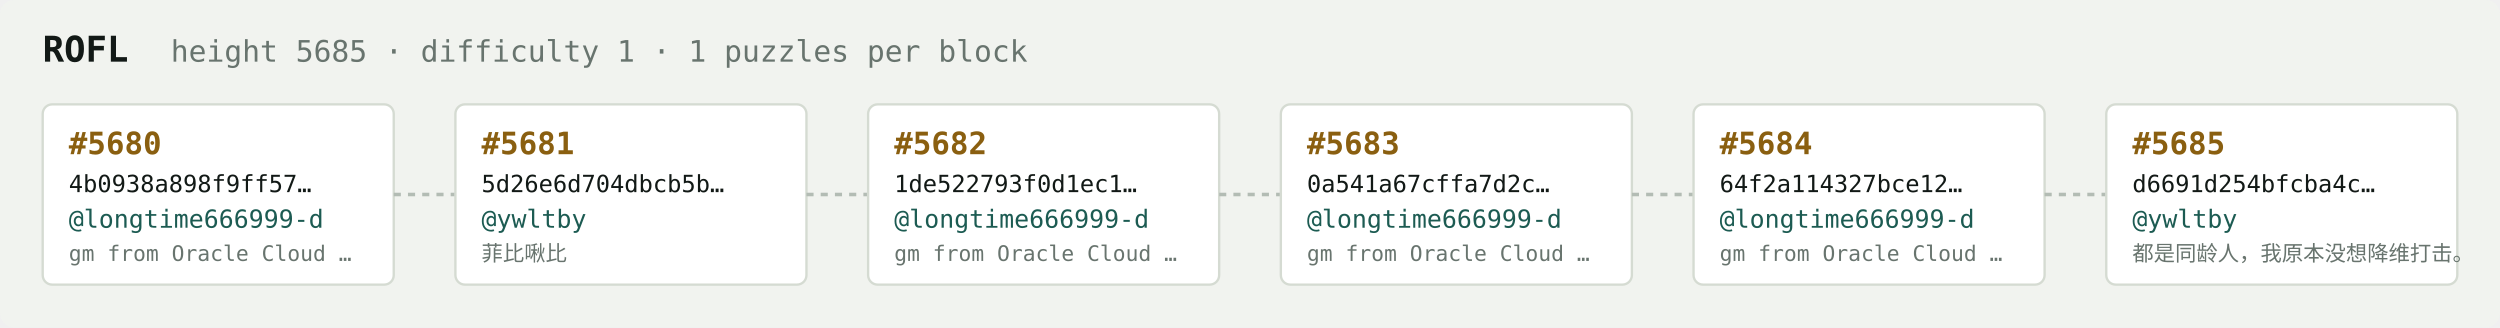
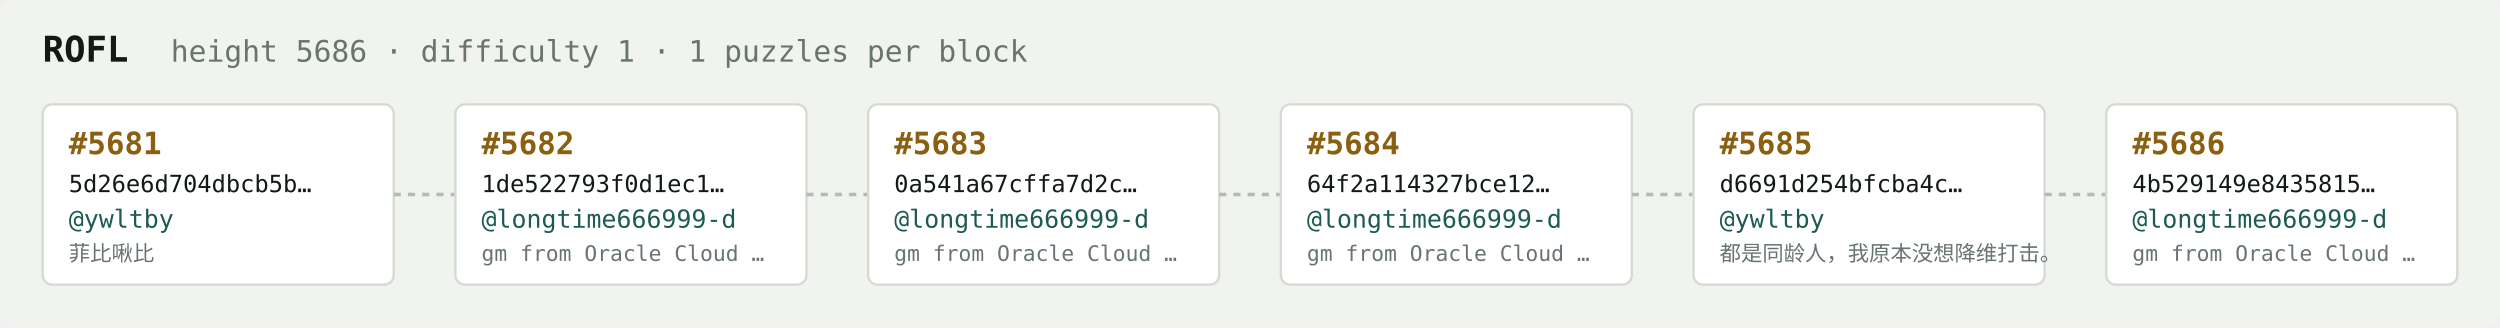
<svg xmlns="http://www.w3.org/2000/svg" width="1054" height="138" viewBox="0 0 1054 138" font-family="ui-monospace,SFMono-Regular,Menlo,monospace">
  <rect fill="#f1f3ef" width="1054" height="138" rx="6" />
  <text x="18" y="26" fill="#121916" font-size="15" font-weight="700">ROFL</text>
-   <text x="72" y="26" fill="#68746e" font-size="12.5">height 5685 · difficulty 1 · 1 puzzles per block</text>
+   <text x="72" y="26" fill="#68746e" font-size="12.5">height 5686 · difficulty 1 · 1 puzzles per block</text>
  <rect x="18" y="44" width="148" height="76" rx="4" fill="#ffffff" stroke="#d5dbd2" stroke-width="1" />
-   <text x="29" y="65" fill="#8a5f10" font-size="13" font-weight="700">#5680</text>
-   <text x="29" y="81" fill="#121916" font-size="10">4b0938a898f9ff57…</text>
-   <text x="29" y="96" fill="#1c5b52" font-size="10.5">@longtime666999-d</text>
-   <text x="29" y="110" fill="#68746e" font-size="9">gm from Oracle Cloud …</text>
+   <text x="29" y="65" fill="#8a5f10" font-size="13" font-weight="700">#5681</text>
+   <text x="29" y="81" fill="#121916" font-size="10">5d26e6d704dbcb5b…</text>
+   <text x="29" y="96" fill="#1c5b52" font-size="10.5">@ywltby</text>
+   <text x="29" y="110" fill="#68746e" font-size="9">菲比啾比</text>
  <line x1="166" y1="82.0" x2="192" y2="82.0" stroke="#b3bcb4" stroke-width="1.5" stroke-dasharray="3 3" />
  <rect x="192" y="44" width="148" height="76" rx="4" fill="#ffffff" stroke="#d5dbd2" stroke-width="1" />
-   <text x="203" y="65" fill="#8a5f10" font-size="13" font-weight="700">#5681</text>
-   <text x="203" y="81" fill="#121916" font-size="10">5d26e6d704dbcb5b…</text>
-   <text x="203" y="96" fill="#1c5b52" font-size="10.5">@ywltby</text>
-   <text x="203" y="110" fill="#68746e" font-size="9">菲比啾比</text>
+   <text x="203" y="65" fill="#8a5f10" font-size="13" font-weight="700">#5682</text>
+   <text x="203" y="81" fill="#121916" font-size="10">1de522793f0d1ec1…</text>
+   <text x="203" y="96" fill="#1c5b52" font-size="10.5">@longtime666999-d</text>
+   <text x="203" y="110" fill="#68746e" font-size="9">gm from Oracle Cloud …</text>
  <line x1="340" y1="82.0" x2="366" y2="82.0" stroke="#b3bcb4" stroke-width="1.5" stroke-dasharray="3 3" />
  <rect x="366" y="44" width="148" height="76" rx="4" fill="#ffffff" stroke="#d5dbd2" stroke-width="1" />
-   <text x="377" y="65" fill="#8a5f10" font-size="13" font-weight="700">#5682</text>
-   <text x="377" y="81" fill="#121916" font-size="10">1de522793f0d1ec1…</text>
+   <text x="377" y="65" fill="#8a5f10" font-size="13" font-weight="700">#5683</text>
+   <text x="377" y="81" fill="#121916" font-size="10">0a541a67cffa7d2c…</text>
  <text x="377" y="96" fill="#1c5b52" font-size="10.5">@longtime666999-d</text>
  <text x="377" y="110" fill="#68746e" font-size="9">gm from Oracle Cloud …</text>
  <line x1="514" y1="82.0" x2="540" y2="82.0" stroke="#b3bcb4" stroke-width="1.5" stroke-dasharray="3 3" />
  <rect x="540" y="44" width="148" height="76" rx="4" fill="#ffffff" stroke="#d5dbd2" stroke-width="1" />
-   <text x="551" y="65" fill="#8a5f10" font-size="13" font-weight="700">#5683</text>
-   <text x="551" y="81" fill="#121916" font-size="10">0a541a67cffa7d2c…</text>
+   <text x="551" y="65" fill="#8a5f10" font-size="13" font-weight="700">#5684</text>
+   <text x="551" y="81" fill="#121916" font-size="10">64f2a114327bce12…</text>
  <text x="551" y="96" fill="#1c5b52" font-size="10.5">@longtime666999-d</text>
  <text x="551" y="110" fill="#68746e" font-size="9">gm from Oracle Cloud …</text>
  <line x1="688" y1="82.0" x2="714" y2="82.0" stroke="#b3bcb4" stroke-width="1.5" stroke-dasharray="3 3" />
  <rect x="714" y="44" width="148" height="76" rx="4" fill="#ffffff" stroke="#d5dbd2" stroke-width="1" />
-   <text x="725" y="65" fill="#8a5f10" font-size="13" font-weight="700">#5684</text>
-   <text x="725" y="81" fill="#121916" font-size="10">64f2a114327bce12…</text>
-   <text x="725" y="96" fill="#1c5b52" font-size="10.5">@longtime666999-d</text>
-   <text x="725" y="110" fill="#68746e" font-size="9">gm from Oracle Cloud …</text>
+   <text x="725" y="65" fill="#8a5f10" font-size="13" font-weight="700">#5685</text>
+   <text x="725" y="81" fill="#121916" font-size="10">d6691d254bfcba4c…</text>
+   <text x="725" y="96" fill="#1c5b52" font-size="10.5">@ywltby</text>
+   <text x="725" y="110" fill="#68746e" font-size="9">都是同龄人，我原本没想降维打击。</text>
  <line x1="862" y1="82.0" x2="888" y2="82.0" stroke="#b3bcb4" stroke-width="1.5" stroke-dasharray="3 3" />
  <rect x="888" y="44" width="148" height="76" rx="4" fill="#ffffff" stroke="#d5dbd2" stroke-width="1" />
-   <text x="899" y="65" fill="#8a5f10" font-size="13" font-weight="700">#5685</text>
-   <text x="899" y="81" fill="#121916" font-size="10">d6691d254bfcba4c…</text>
-   <text x="899" y="96" fill="#1c5b52" font-size="10.5">@ywltby</text>
-   <text x="899" y="110" fill="#68746e" font-size="9">都是同龄人，我原本没想降维打击。</text>
+   <text x="899" y="65" fill="#8a5f10" font-size="13" font-weight="700">#5686</text>
+   <text x="899" y="81" fill="#121916" font-size="10">4b529149e8435815…</text>
+   <text x="899" y="96" fill="#1c5b52" font-size="10.5">@longtime666999-d</text>
+   <text x="899" y="110" fill="#68746e" font-size="9">gm from Oracle Cloud …</text>
</svg>
